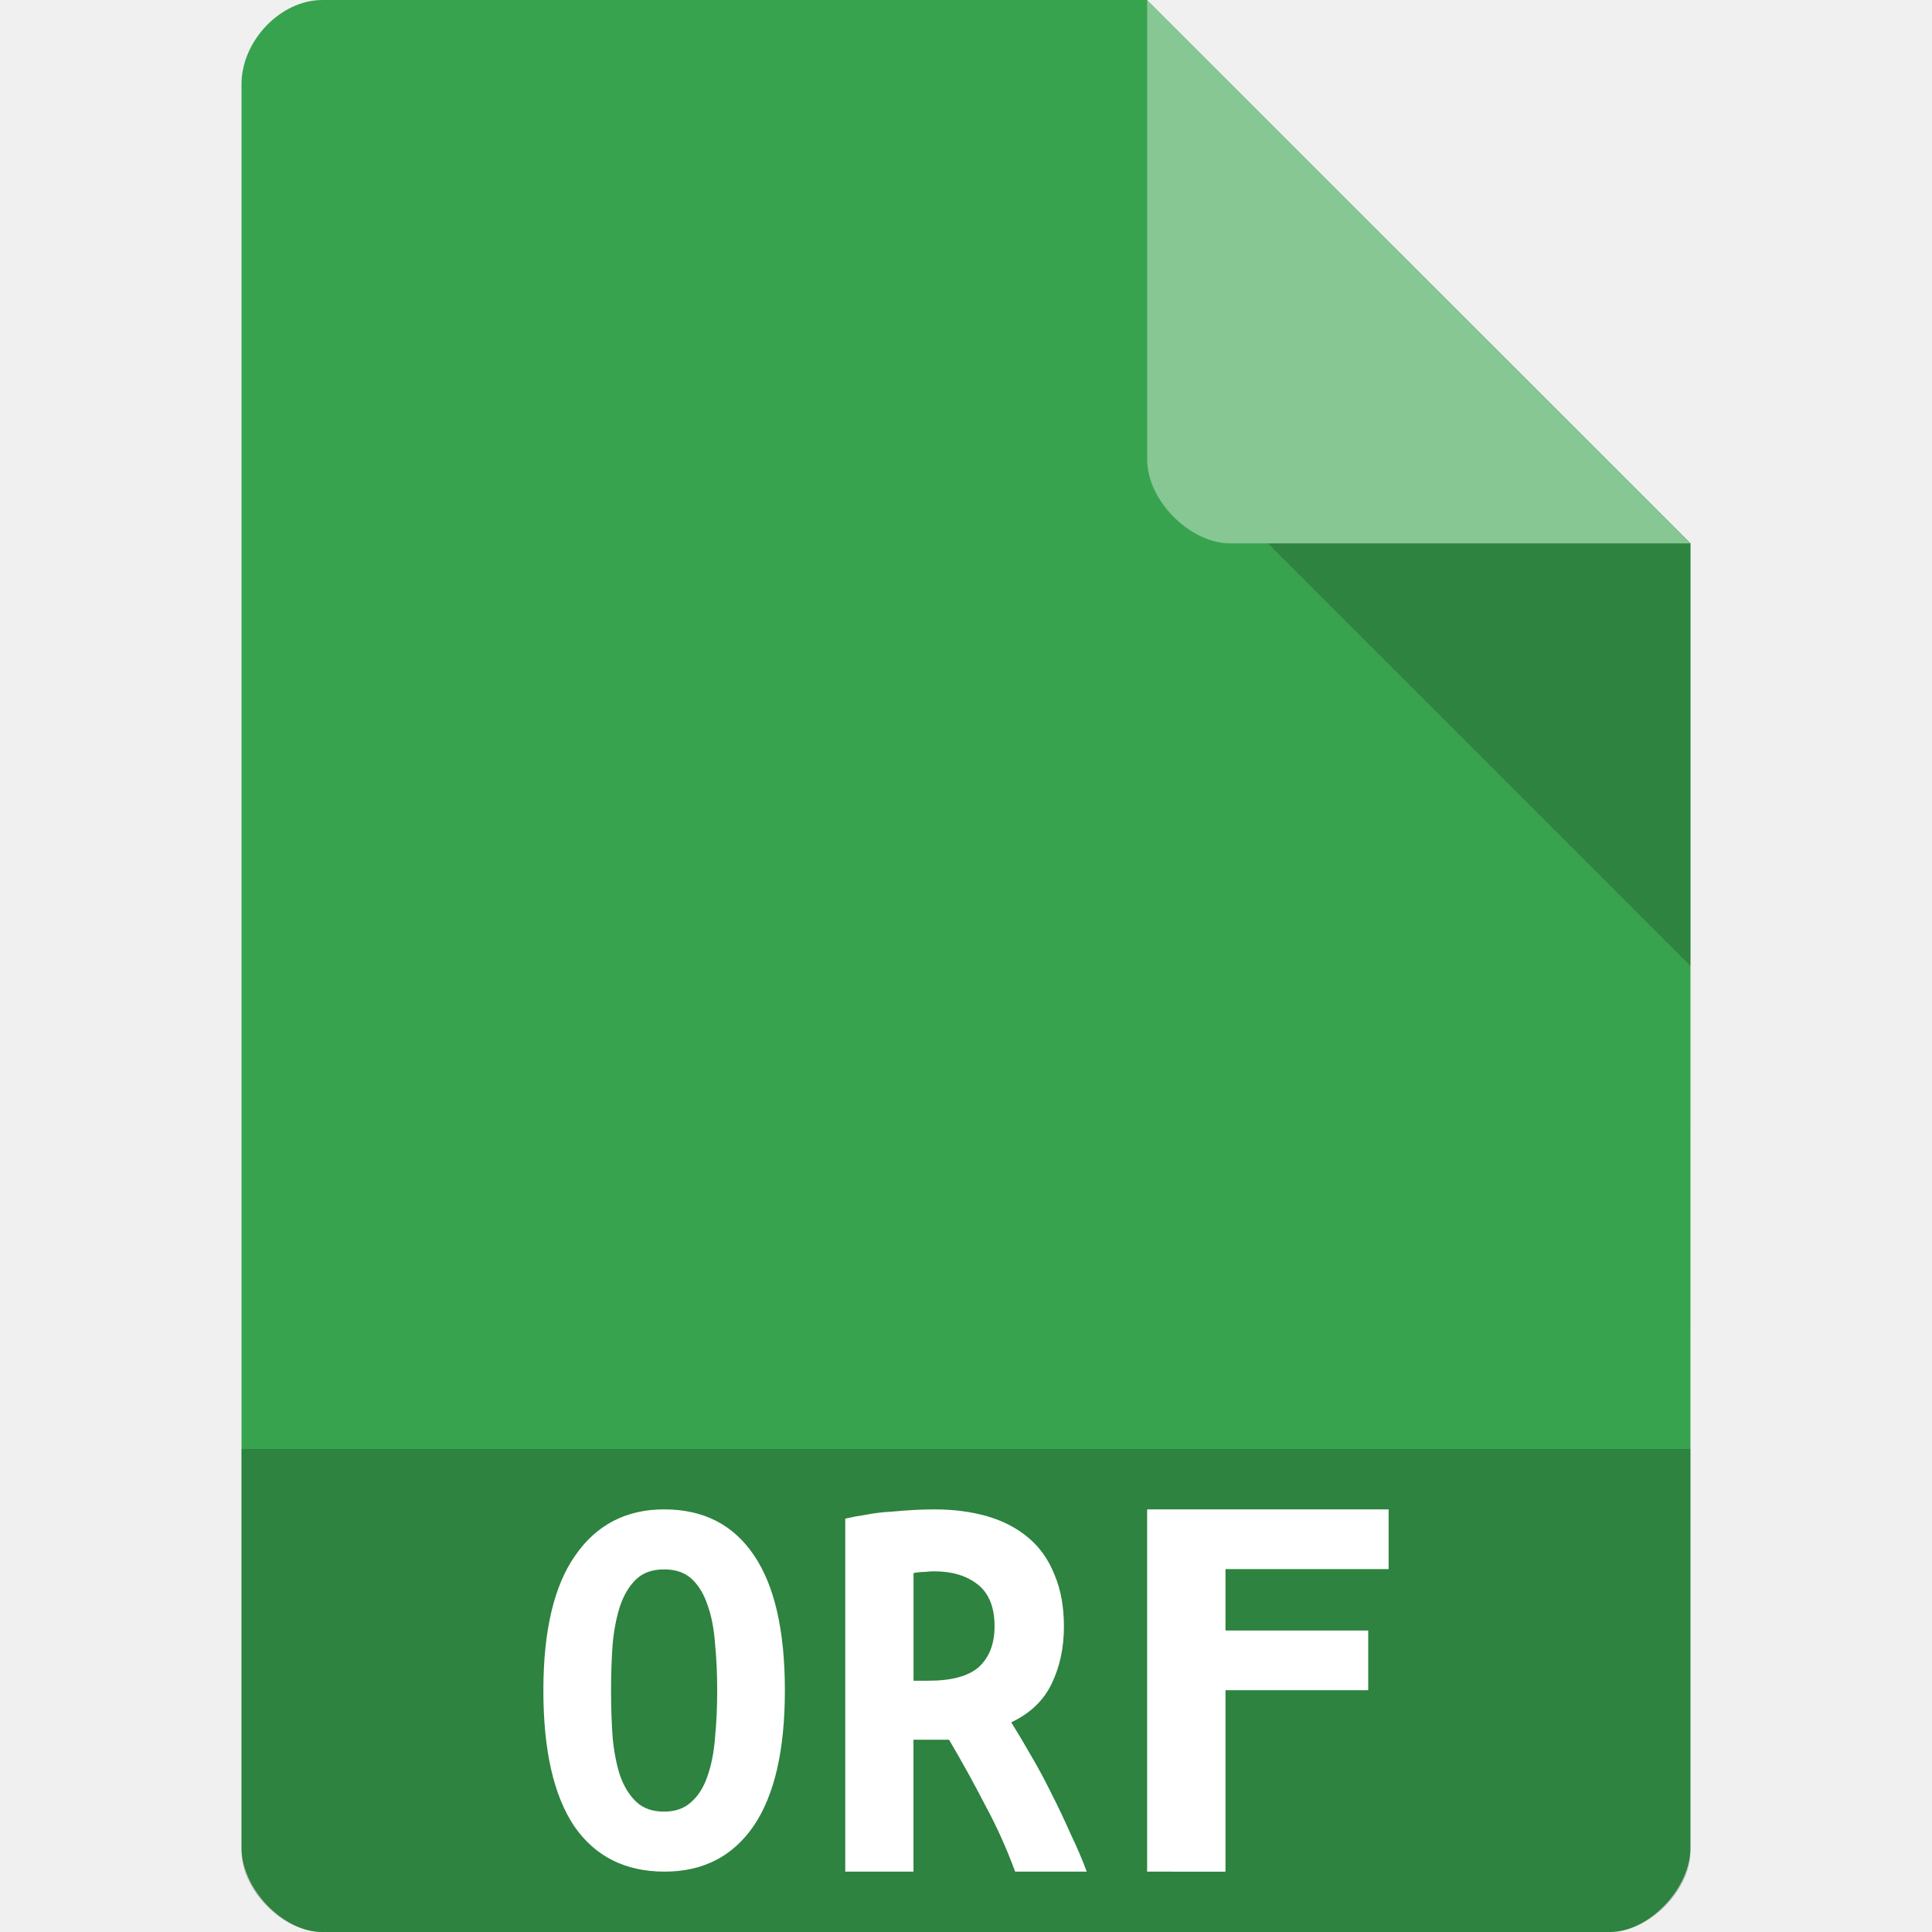
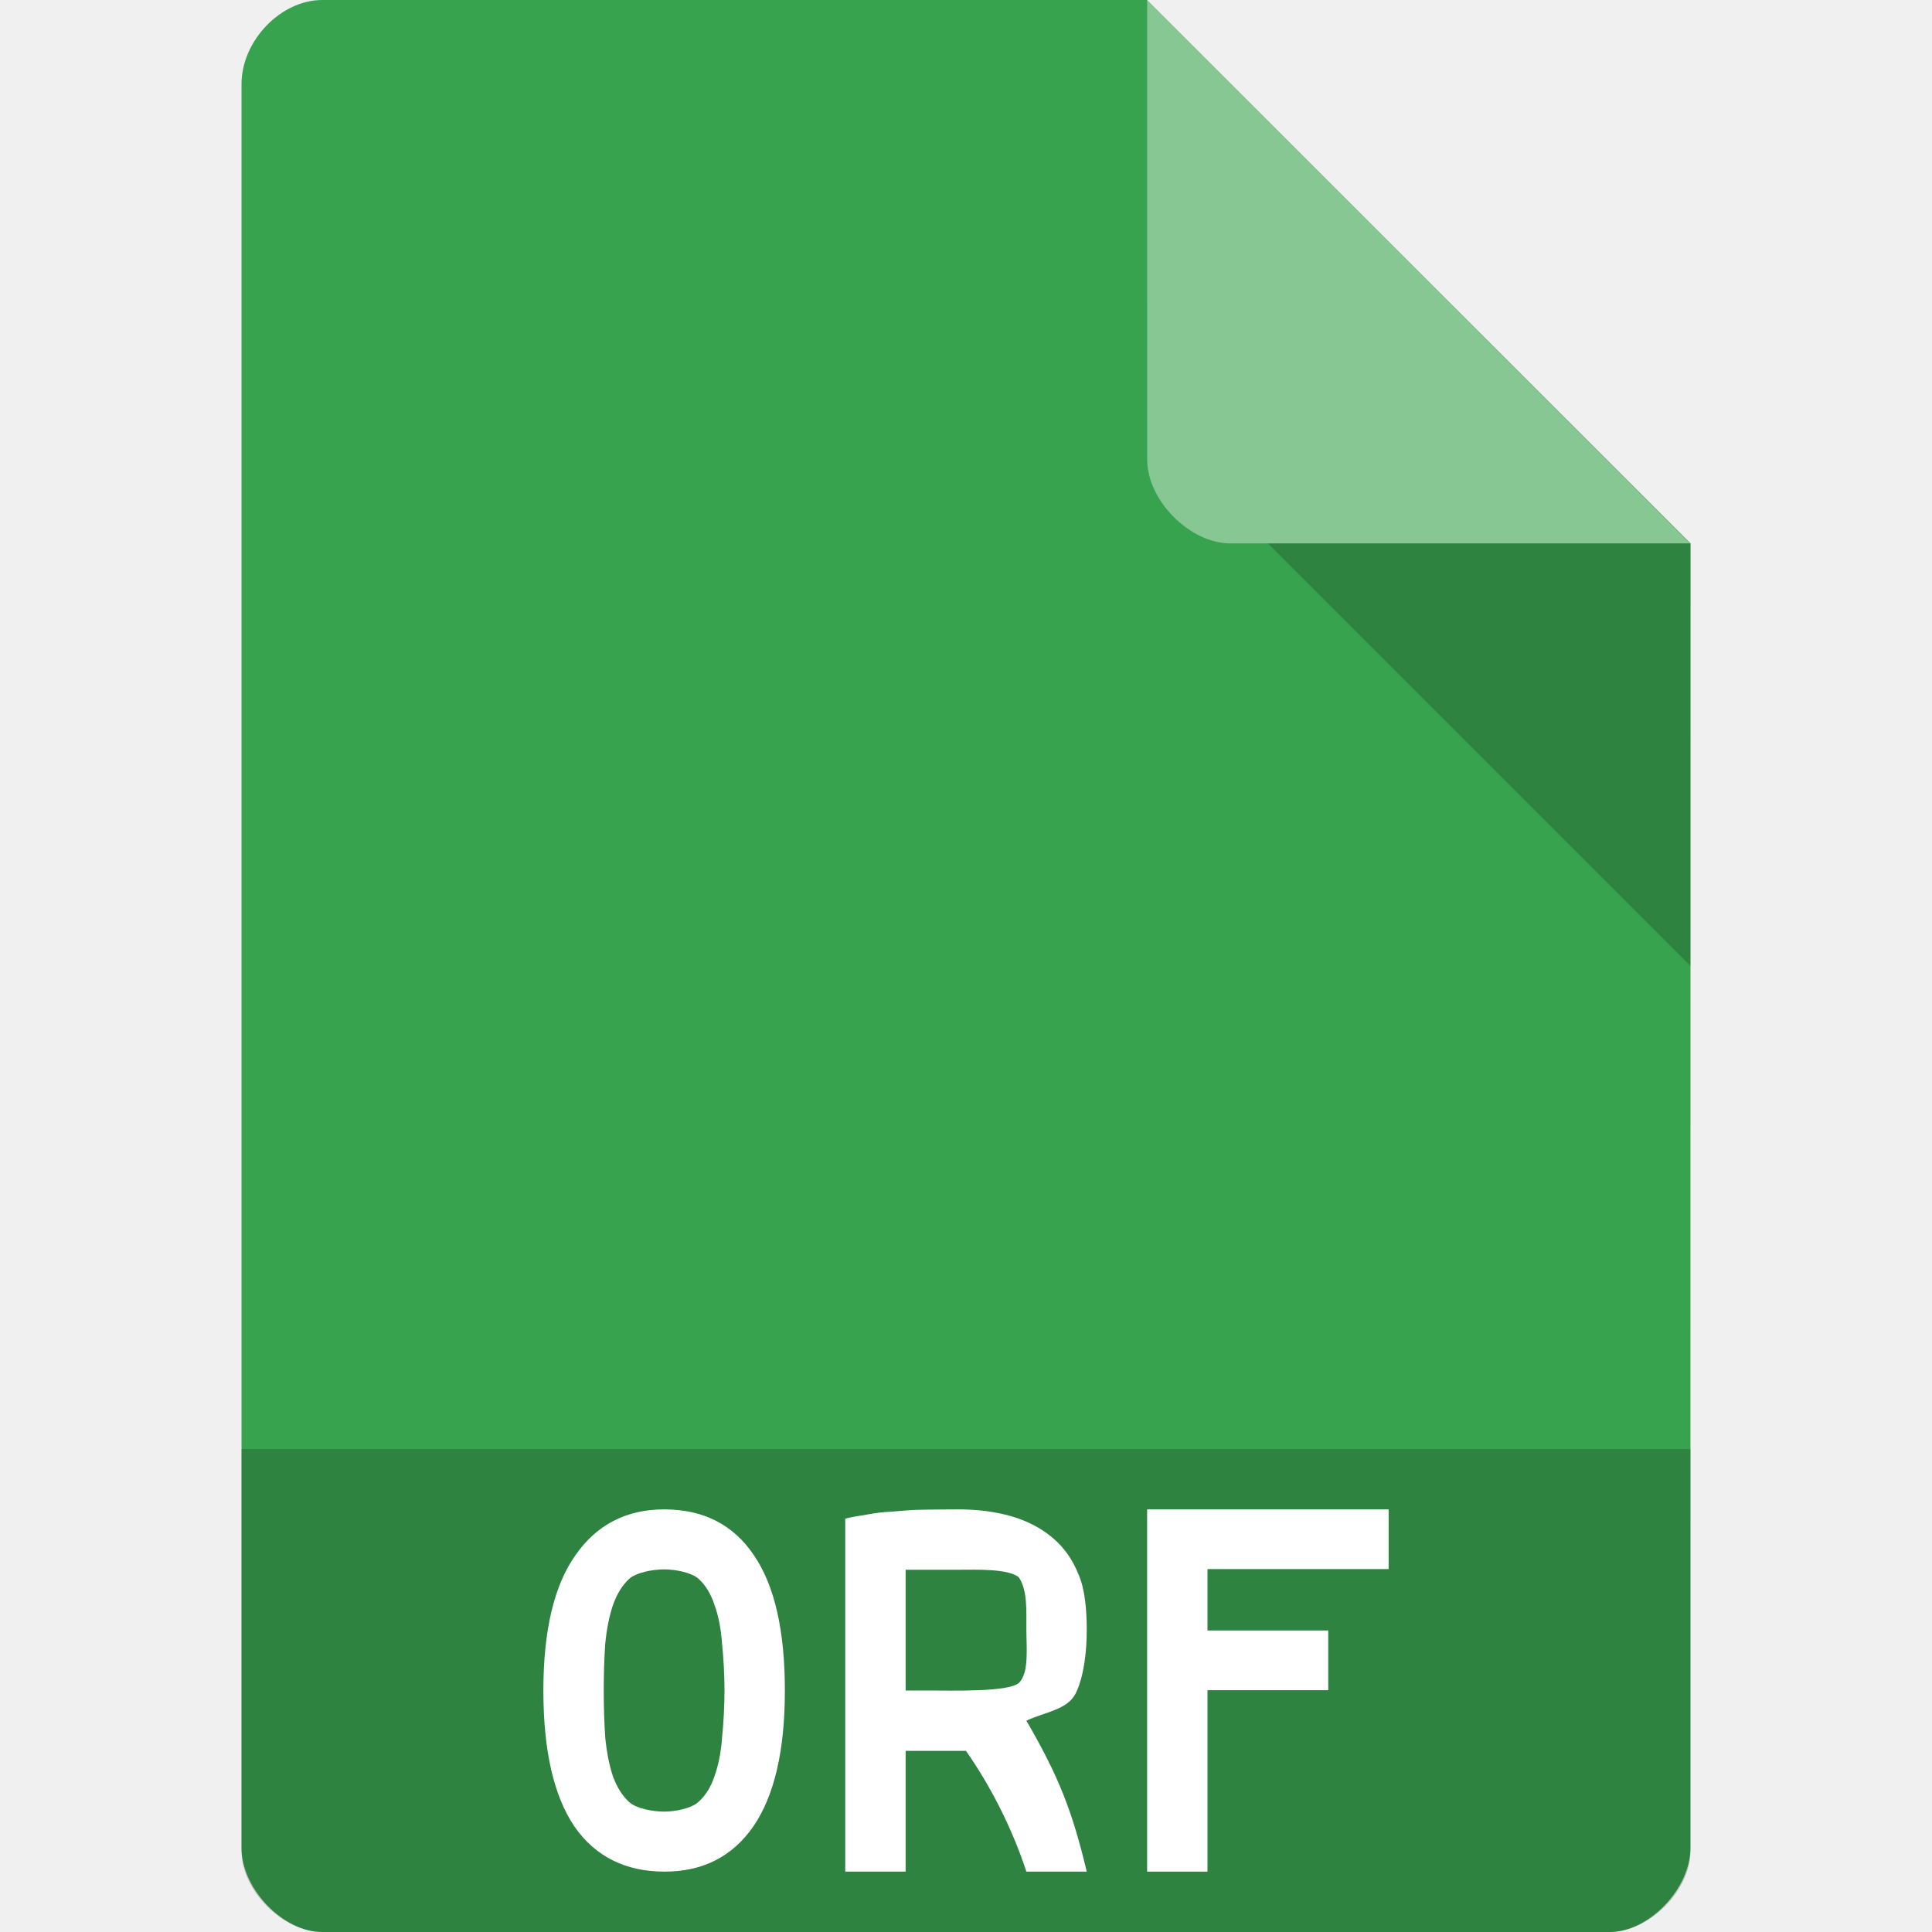
<svg xmlns="http://www.w3.org/2000/svg" width="32" height="32" viewBox="0 0 32 32" id="svg2" version="1.1">
  <defs id="defs14">
    <clipPath id="clipPath-258929573">
      <g transform="translate(0,-1004.362)" id="g17">
        <path d="m -24,13 c 0,1.105 -0.672,2 -1.5,2 -0.828,0 -1.5,-0.895 -1.5,-2 0,-1.105 0.672,-2 1.5,-2 0.828,0 1.5,0.895 1.5,2 z" transform="matrix(15.33333,0,0,11.5,415,878.8622)" style="fill:#1890d0" id="path19" />
      </g>
    </clipPath>
+     <clipPath id="clipPath-258929573-8">
+       <g transform="translate(0,-1004.362)" id="g17-1">
+         <path d="m -24,13 c 0,1.105 -0.672,2 -1.5,2 -0.828,0 -1.5,-0.895 -1.5,-2 0,-1.105 0.672,-2 1.5,-2 0.828,0 1.5,0.895 1.5,2 z" transform="matrix(15.33333,0,0,11.5,415,878.8622)" style="fill:#1890d0" id="path19-8" />
+       </g>
+     </clipPath>
  </defs>
  <path style="fill:#38a34e;fill-opacity:1" d="M 5.336,2.97e-4 C 4.648,3.12e-4 4,0.677 4,1.394 L 4,30.606 C 4,31.283 4.687,32 5.336,32 l 21.327,0 c 0.648,0 1.336,-0.717 1.336,-1.394 L 28,9 19,0 z" id="path4-1" />
  <path style="fill:#000000;fill-opacity:0.196" d="M 21,9 28,16 28,9 z" id="path6-4" />
  <path style="fill:#ffffff;fill-opacity:0.392" d="m 19,2.97e-4 8.992,9 -7.613,0 c -0.673,0 -1.378,-0.713 -1.378,-1.386 z" id="path8-6" />
-   <g transform="matrix(0.4002559,0,0,0.4001339,6.394053,6.393585)" style="fill:#ffffff;fill-opacity:1" id="g59">
-     <g id="g61" clip-path="url(#clipPath-258929573)" style="fill:#ffffff">
+   <path style="fill:#000000;fill-opacity:0.196" d="m 4,24 0,6.668 C 4,31.316 4.688,32 5.332,32 L 26.668,32 C 27.312,32 28,31.316 28,30.668 L 28,24 Z" id="path3011" />
+   <path id="path4427" style="font-style:normal;font-variant:normal;font-weight:bold;font-stretch:normal;font-size:medium;line-height:125%;font-family:'Ubuntu Mono';-inkscape-font-specification:'Ubuntu Mono, Bold';text-align:start;letter-spacing:0px;word-spacing:0px;writing-mode:lr-tb;text-anchor:start;fill:#ffffff;fill-opacity:1;stroke:none;stroke-width:1px;stroke-linecap:butt;stroke-linejoin:miter;stroke-opacity:1" d="m 10,28 c 0,0.279 0.008,0.542 0.026,0.789 0.024,0.241 0.066,0.452 0.126,0.632 0.066,0.18 0.155,0.322 0.269,0.427 0.114,0.105 0.388,0.158 0.579,0.158 0.185,0 0.451,-0.053 0.565,-0.158 0.12,-0.105 0.209,-0.248 0.269,-0.427 0.066,-0.186 0.108,-0.399 0.126,-0.641 C 11.983,28.539 12,28.279 12,28 c 0,-0.279 -0.017,-0.539 -0.041,-0.78 -0.018,-0.248 -0.06,-0.461 -0.126,-0.641 -0.06,-0.18 -0.146,-0.322 -0.26,-0.427 -0.114,-0.105 -0.382,-0.158 -0.574,-0.158 -0.191,0 -0.466,0.053 -0.579,0.158 -0.114,0.105 -0.203,0.251 -0.269,0.437 -0.06,0.18 -0.102,0.39 -0.126,0.632 C 10.008,27.461 10,27.721 10,28 Z M 9,28 C 9,27.009 9.176,26.263 9.529,25.762 9.882,25.254 10.372,25 11,25 c 0.652,0 1.148,0.254 1.489,0.762 C 12.83,26.263 13,27.009 13,28 13,28.991 12.827,29.74 12.48,30.248 12.133,30.749 11.643,31 11.009,31 10.357,31 9.858,30.749 9.511,30.248 9.17,29.74 9,28.991 9,28 Z" />
+   <path id="path4267" style="font-style:normal;font-variant:normal;font-weight:bold;font-stretch:normal;font-size:medium;line-height:125%;font-family:'Ubuntu Mono';-inkscape-font-specification:'Ubuntu Mono, Bold';text-align:start;letter-spacing:0px;word-spacing:0px;writing-mode:lr-tb;text-anchor:start;fill:#ffffff;fill-opacity:1;stroke:none;stroke-width:1px;stroke-linecap:butt;stroke-linejoin:miter;stroke-opacity:1" d="m 15.871,25 c 0.325,0 0.619,0.038 0.883,0.115 0.264,0.077 0.49,0.195 0.68,0.355 0.19,0.16 0.334,0.364 0.432,0.613 C 17.971,26.326 18,26.668 18,27 18,27.345 17.955,27.759 17.821,28.04 17.686,28.321 17.313,28.353 17,28.5 c 0.539,0.928 0.761,1.5 1,2.5 l -1,0 c -0.25,-0.76 -0.612,-1.443 -1,-2 l -1,0 0,2 -1,0 0,-5.847 c 0.11,-0.026 0.23,-0.048 0.359,-0.067 0.135,-0.026 0.27,-0.042 0.405,-0.048 0.135,-0.013 0.264,-0.022 0.386,-0.029 C 15.272,25.003 15.779,25 15.871,25 Z M 16.875,26.125 C 16.691,25.978 16.172,26 15.871,26 L 15,26 l 0,2 0.379,0 c 0.386,0 1.324,0.028 1.496,-0.125 C 17.047,27.715 17,27.288 17,27 c 0,-0.352 0.017,-0.659 -0.125,-0.875 z" />
+   <path id="path4174" style="font-style:normal;font-variant:normal;font-weight:bold;font-stretch:normal;font-size:9.023px;line-height:125%;font-family:'Ubuntu Mono';-inkscape-font-specification:'Ubuntu Mono, Bold';text-align:start;letter-spacing:0px;word-spacing:0px;writing-mode:lr-tb;text-anchor:start;fill:#ffffff;fill-opacity:1;stroke:none;stroke-width:1px;stroke-linecap:butt;stroke-linejoin:miter;stroke-opacity:1" d="m 19,31 0,-6 4,0 0,0.989 -3,0 0,1.017 2,0 0,0.989 -2,0 L 20,31 Z" />
+   <g transform="matrix(0.4008211,0,0,0.4006548,6.378823,6.37327)" style="fill:#ffffff;fill-opacity:1" id="g59">
+     <g id="g61" clip-path="url(#clipPath-258929573-8)" style="fill:#ffffff">
      <g id="g63" style="fill:#ffffff">
-         <path d="M 27.08,9.641 23.471,19.793 37.705,17.43 C 35.603,13.438 31.721,10.5 27.08,9.641 m 0,0" style="fill:#ffffff;fill-rule:nonzero;stroke:none" id="path65" />
-         <path d="m 38.15,19.449 -10.738,1.988 9.199,10.98 c 2.457,-3.797 3.09,-8.586 1.527,-12.969 m 0.012,0" style="fill:#ffffff;fill-rule:nonzero;stroke:none" id="path67" />
-         <path d="m 35.07,33.809 -7.121,-8.164 -5.05,13.344 c 4.566,0.195 9.09,-1.656 12.156,-5.18 m 0.012,0" style="fill:#ffffff;fill-rule:nonzero;stroke:none" id="path69" />
-         <path d="m 20.922,38.36 3.617,-10.152 -14.242,2.363 c 2.109,3.996 5.996,6.934 10.625,7.789 m 0,0" style="fill:#ffffff;fill-rule:nonzero;stroke:none" id="path71" />
-         <path d="M 9.852,28.559 20.586,26.571 11.387,15.591 C 8.934,19.392 8.297,24.177 9.86,28.56 m -0.008,0" style="fill:#ffffff;fill-rule:nonzero;stroke:none" id="path73" />
-         <path d="m 12.926,14.207 7.121,8.164 5.05,-13.344 c -4.563,-0.195 -9.09,1.656 -12.152,5.18 m -0.016,0" style="fill:#ffffff;fill-rule:nonzero;stroke:none" id="path75" />
+         <path style="fill:#ffffff;fill-rule:nonzero;stroke:none" d="m 16.09,10.008 c -1.647,0.023 -3.248,0.7 -4.391,1.936 l 2.873,2.887 1.518,-4.822 z m 1.471,0.318 -1.18,3.76 3.197,-0.537 1.809,-0.352 c -0.806,-1.417 -2.181,-2.47 -3.826,-2.871 z m -6.859,2.74 c -0.732,1.377 -0.908,3.007 -0.428,4.537 l 4.135,-0.676 -0.652,-0.793 -3.055,-3.068 z m 11.113,1.627 -3.807,0.639 3.182,3.779 c 0.768,-1.324 1.009,-2.908 0.625,-4.418 z m -4.236,2.459 -1.816,4.334 -0.205,0.508 c 1.698,0.072 3.373,-0.574 4.588,-1.795 l -2.566,-3.047 z m -2.098,1.121 -4.715,0.77 c 0.763,1.194 1.94,2.098 3.334,2.523 l 1.381,-3.293 z" transform="matrix(2.497025,0,0,2.497614,-15.94786,-15.94453)" id="path65" />
      </g>
    </g>
  </g>
-   <path style="fill:#000000;fill-opacity:0.196" d="m 4,24 0,6.668 C 4,31.316 4.688,32 5.332,32 L 26.668,32 C 27.312,32 28,31.316 28,30.668 L 28,24 Z" id="path3011" />
-   <path id="path4427" style="font-style:normal;font-variant:normal;font-weight:bold;font-stretch:normal;font-size:medium;line-height:125%;font-family:'Ubuntu Mono';-inkscape-font-specification:'Ubuntu Mono, Bold';text-align:start;letter-spacing:0px;word-spacing:0px;writing-mode:lr-tb;text-anchor:start;fill:#ffffff;fill-opacity:1;stroke:none;stroke-width:1px;stroke-linecap:butt;stroke-linejoin:miter;stroke-opacity:1" d="m 10.121,28 q 0,0.418 0.027,0.789 0.036,0.362 0.126,0.632 0.099,0.269 0.269,0.427 0.17,0.158 0.457,0.158 0.278,0 0.448,-0.158 0.179,-0.158 0.269,-0.427 0.099,-0.279 0.126,-0.641 0.036,-0.362 0.036,-0.78 0,-0.418 -0.036,-0.78 -0.027,-0.372 -0.126,-0.641 -0.09,-0.269 -0.26,-0.427 -0.17,-0.158 -0.457,-0.158 -0.287,0 -0.457,0.158 -0.17,0.158 -0.269,0.437 -0.09,0.269 -0.126,0.632 Q 10.121,27.582 10.121,28 Z M 9,28 Q 9,26.514 9.529,25.762 10.058,25 11,25 11.978,25 12.489,25.762 13,26.514 13,28 13,29.486 12.48,30.248 11.96,31 11.009,31 10.031,31 9.511,30.248 9,29.486 9,28 Z" />
-   <path id="path4429" style="font-style:normal;font-variant:normal;font-weight:bold;font-stretch:normal;font-size:medium;line-height:125%;font-family:'Ubuntu Mono';-inkscape-font-specification:'Ubuntu Mono, Bold';text-align:start;letter-spacing:0px;word-spacing:0px;writing-mode:lr-tb;text-anchor:start;fill:#ffffff;fill-opacity:1;stroke:none;stroke-width:1px;stroke-linecap:butt;stroke-linejoin:miter;stroke-opacity:1" d="m 15.471,25 q 0.487,0 0.883,0.115 0.395,0.115 0.68,0.355 0.285,0.24 0.432,0.613 0.156,0.364 0.156,0.863 0,0.518 -0.202,0.939 -0.202,0.422 -0.671,0.642 0.156,0.249 0.331,0.556 0.175,0.297 0.34,0.633 0.166,0.326 0.313,0.661 Q 17.89,30.703 18,31 l -1.186,0 q -0.211,-0.575 -0.497,-1.102 -0.276,-0.537 -0.598,-1.083 l -0.589,0 0,2.185 L 14,31 14,25.153 q 0.166,-0.038 0.359,-0.067 0.202,-0.038 0.405,-0.048 0.202,-0.019 0.386,-0.029 Q 15.333,25 15.471,25 Z m 1.002,1.936 q 0,-0.47 -0.276,-0.69 -0.276,-0.22 -0.726,-0.22 -0.064,0 -0.156,0.01 -0.092,0 -0.184,0.019 l 0,1.783 0.248,0 q 0.579,0 0.837,-0.23 0.257,-0.24 0.257,-0.671 z" />
-   <path id="path4431" style="font-style:normal;font-variant:normal;font-weight:bold;font-stretch:normal;font-size:medium;line-height:125%;font-family:'Ubuntu Mono';-inkscape-font-specification:'Ubuntu Mono, Bold';text-align:start;letter-spacing:0px;word-spacing:0px;writing-mode:lr-tb;text-anchor:start;fill:#ffffff;fill-opacity:1;stroke:none;stroke-width:1px;stroke-linecap:butt;stroke-linejoin:miter;stroke-opacity:1" d="m 19,31 0,-6 4,0 0,0.989 -2.702,0 0,1.017 2.364,0 0,0.989 -2.364,0 0,3.006 z" />
</svg>
